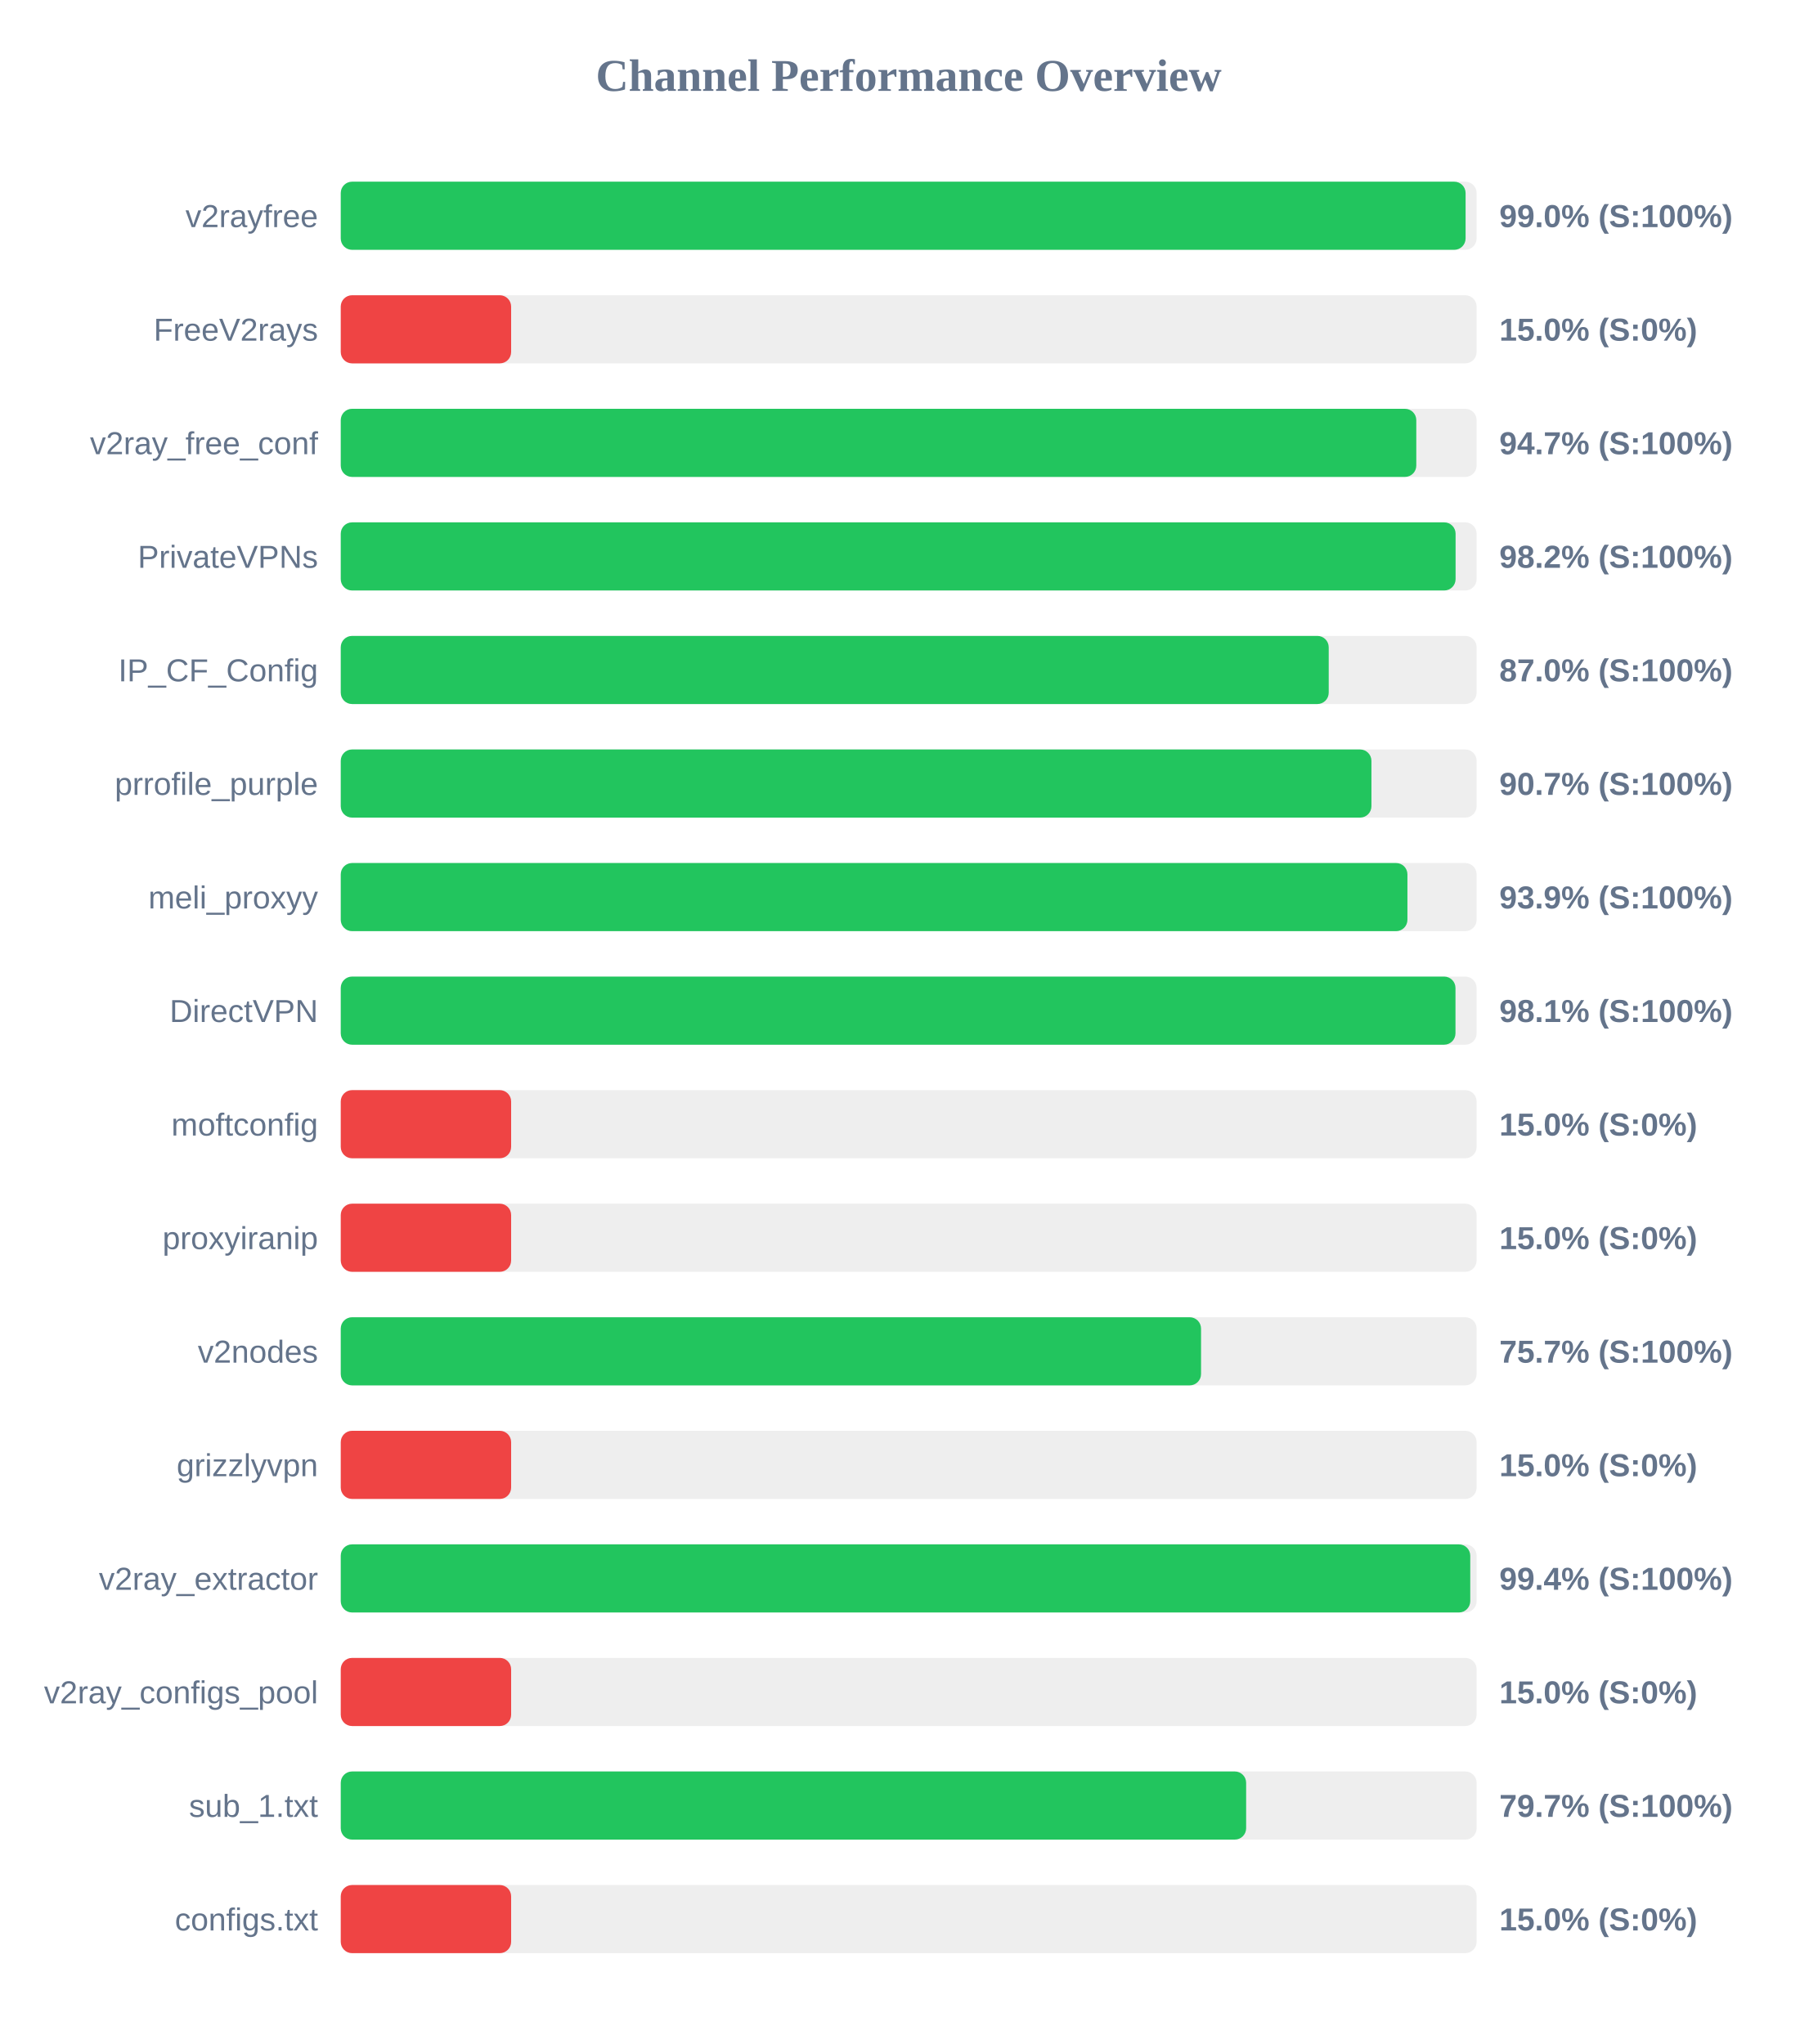
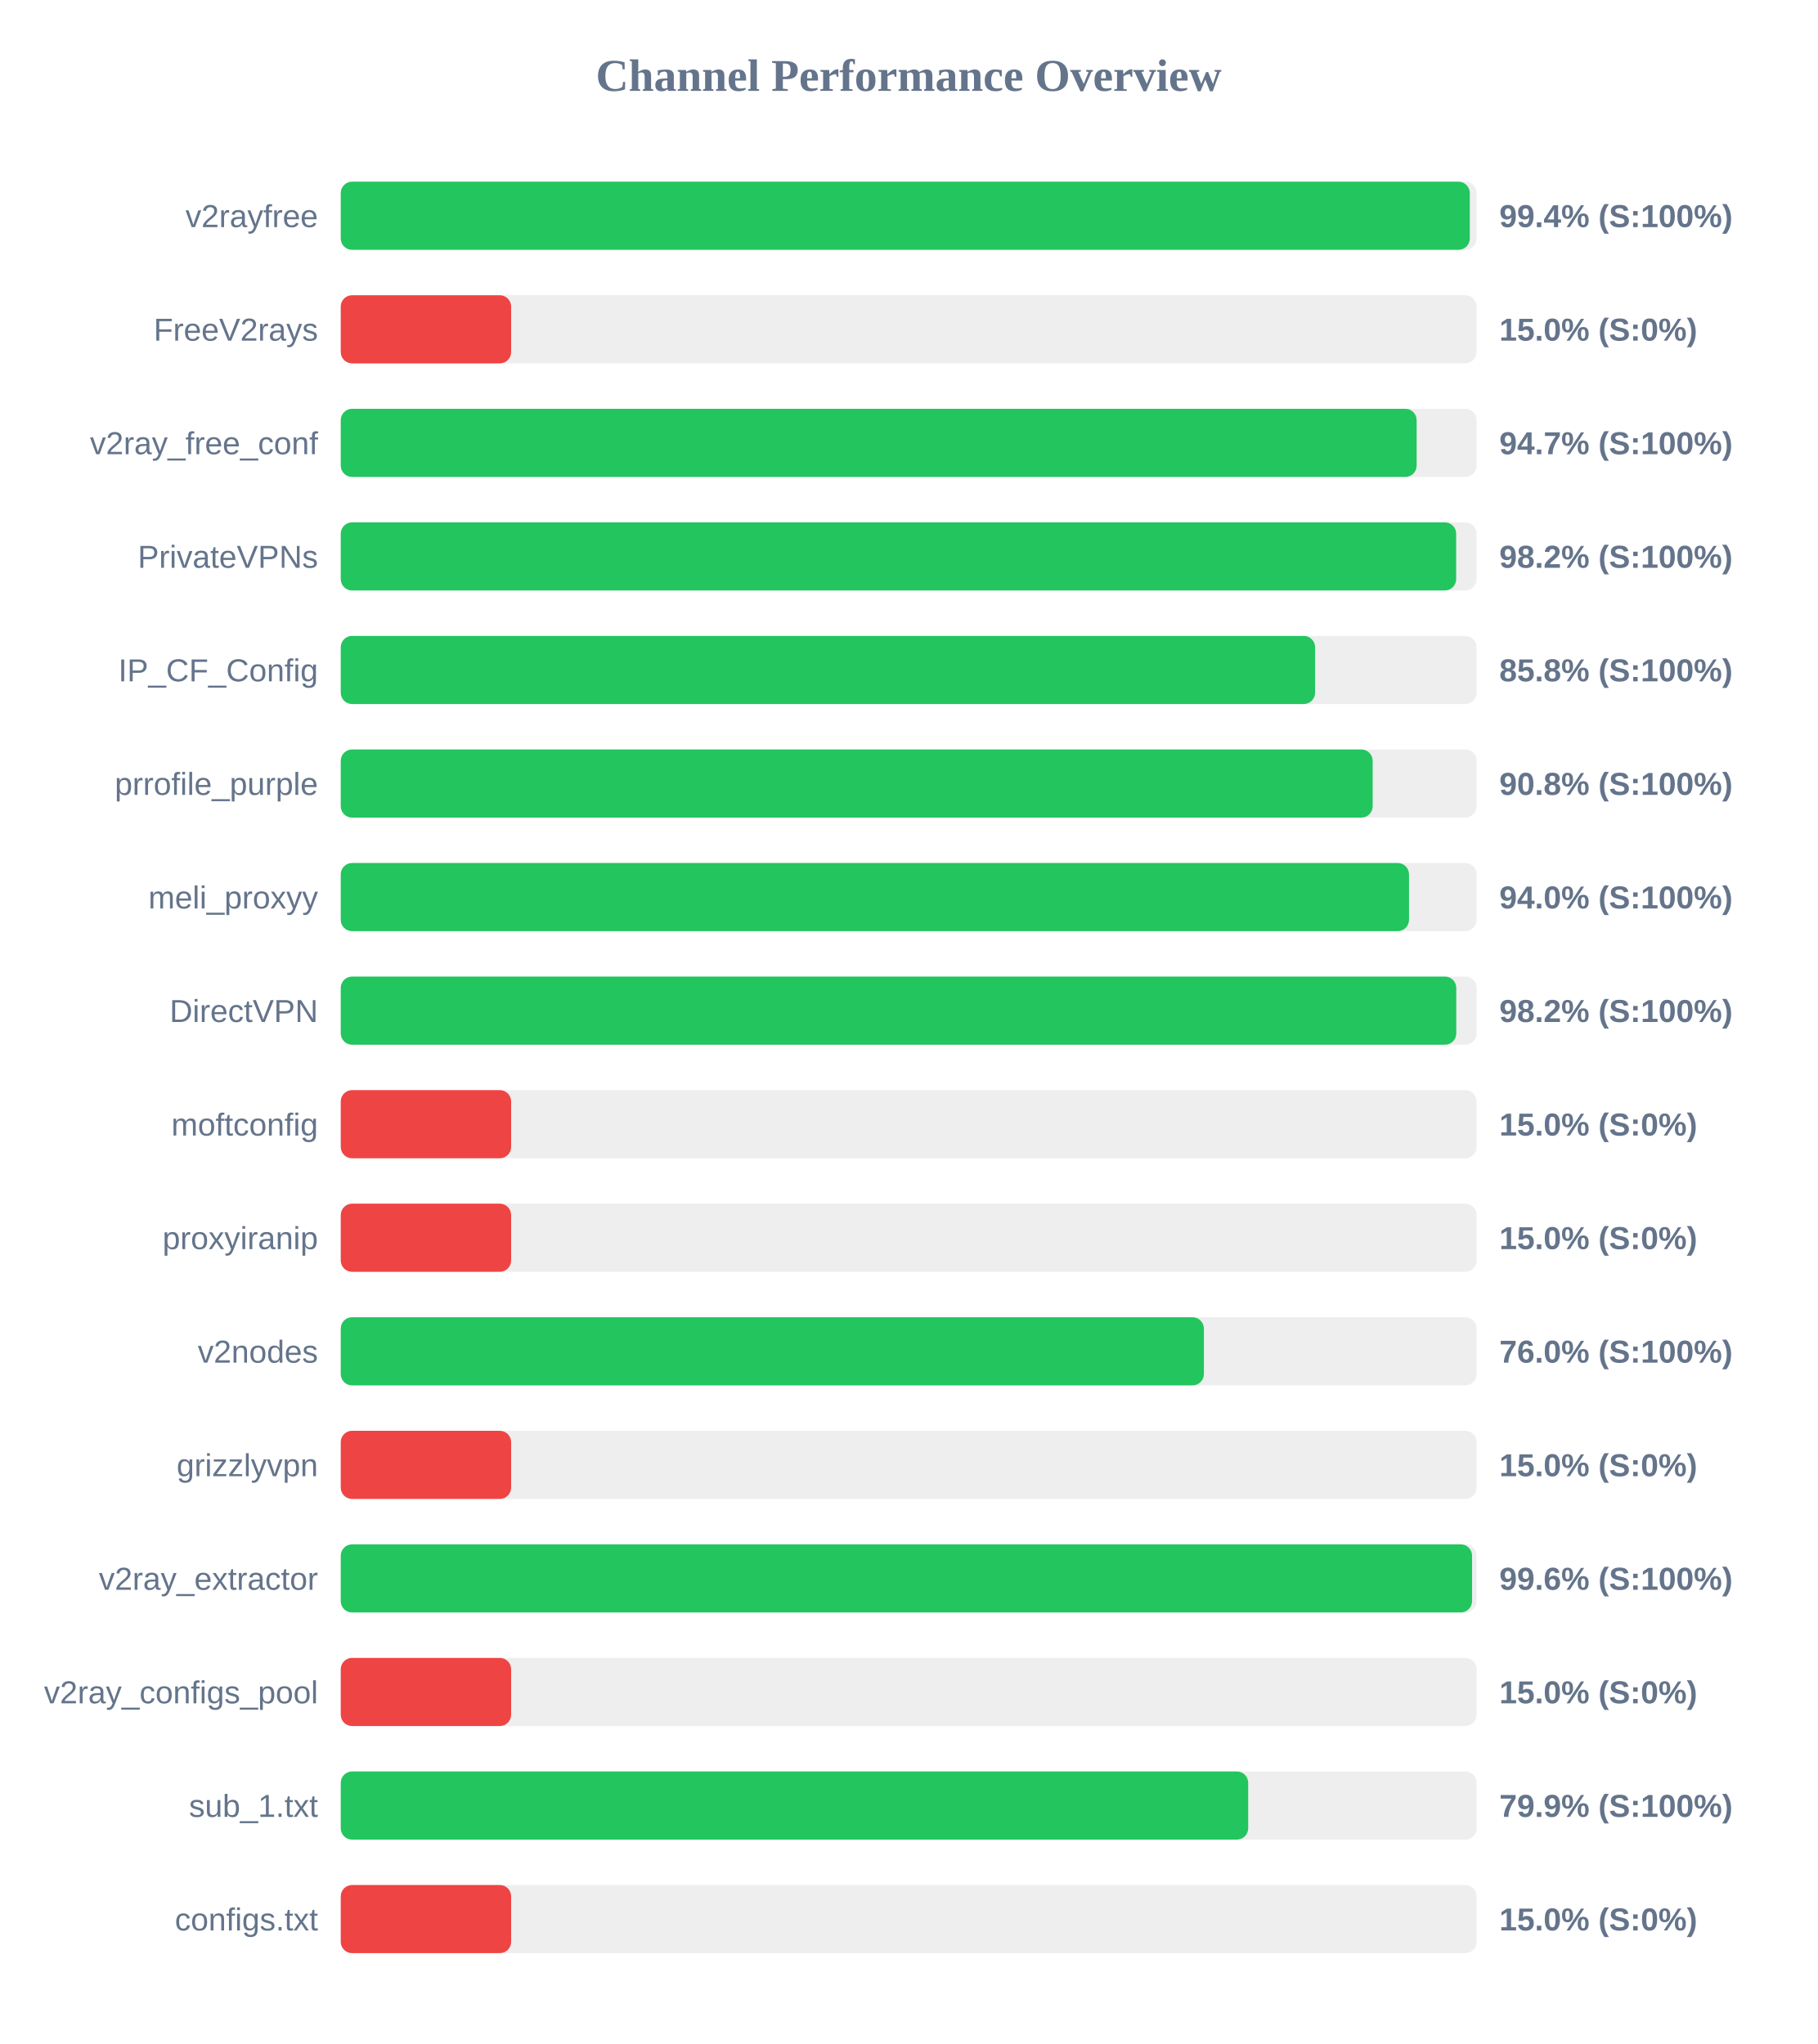
<svg xmlns="http://www.w3.org/2000/svg" width="800" height="900" version="1.1">
  <style>
        .row { font: 14px Arial; fill: #64748b; }
        .score { font: bold 14px Arial; fill: #64748b; }
    </style>
  <text x="400" y="40" text-anchor="middle" font-size="20px" font-weight="bold" fill="#64748b">Channel Performance Overview</text>
  <rect x="150" y="80" width="500" height="30" fill="#eee" rx="5" />
-   <rect x="150" y="80" width="495.15" height="30" fill="#22c55e" rx="5" />
+   <rect x="150" y="80" width="497.0" height="30" fill="#22c55e" rx="5" />
  <text x="140" y="100" text-anchor="end" class="row">v2rayfree</text>
-   <text x="660" y="100" text-anchor="start" class="score">99.0% (S:100%)</text>
+   <text x="660" y="100" text-anchor="start" class="score">99.4% (S:100%)</text>
  <rect x="150" y="130" width="500" height="30" fill="#eee" rx="5" />
  <rect x="150" y="130" width="75.0" height="30" fill="#ef4444" rx="5" />
  <text x="140" y="150" text-anchor="end" class="row">FreeV2rays</text>
  <text x="660" y="150" text-anchor="start" class="score">15.0% (S:0%)</text>
  <rect x="150" y="180" width="500" height="30" fill="#eee" rx="5" />
-   <rect x="150" y="180" width="473.45" height="30" fill="#22c55e" rx="5" />
+   <rect x="150" y="180" width="473.6" height="30" fill="#22c55e" rx="5" />
  <text x="140" y="200" text-anchor="end" class="row">v2ray_free_conf</text>
  <text x="660" y="200" text-anchor="start" class="score">94.7% (S:100%)</text>
  <rect x="150" y="230" width="500" height="30" fill="#eee" rx="5" />
-   <rect x="150" y="230" width="490.75" height="30" fill="#22c55e" rx="5" />
+   <rect x="150" y="230" width="491.0" height="30" fill="#22c55e" rx="5" />
  <text x="140" y="250" text-anchor="end" class="row">PrivateVPNs</text>
  <text x="660" y="250" text-anchor="start" class="score">98.2% (S:100%)</text>
  <rect x="150" y="280" width="500" height="30" fill="#eee" rx="5" />
-   <rect x="150" y="280" width="434.9" height="30" fill="#22c55e" rx="5" />
+   <rect x="150" y="280" width="428.9" height="30" fill="#22c55e" rx="5" />
  <text x="140" y="300" text-anchor="end" class="row">IP_CF_Config</text>
-   <text x="660" y="300" text-anchor="start" class="score">87.0% (S:100%)</text>
+   <text x="660" y="300" text-anchor="start" class="score">85.8% (S:100%)</text>
  <rect x="150" y="330" width="500" height="30" fill="#eee" rx="5" />
-   <rect x="150" y="330" width="453.7" height="30" fill="#22c55e" rx="5" />
+   <rect x="150" y="330" width="454.25" height="30" fill="#22c55e" rx="5" />
  <text x="140" y="350" text-anchor="end" class="row">prrofile_purple</text>
-   <text x="660" y="350" text-anchor="start" class="score">90.7% (S:100%)</text>
+   <text x="660" y="350" text-anchor="start" class="score">90.8% (S:100%)</text>
  <rect x="150" y="380" width="500" height="30" fill="#eee" rx="5" />
-   <rect x="150" y="380" width="469.55" height="30" fill="#22c55e" rx="5" />
+   <rect x="150" y="380" width="470.25" height="30" fill="#22c55e" rx="5" />
  <text x="140" y="400" text-anchor="end" class="row">meli_proxyy</text>
-   <text x="660" y="400" text-anchor="start" class="score">93.9% (S:100%)</text>
+   <text x="660" y="400" text-anchor="start" class="score">94.0% (S:100%)</text>
  <rect x="150" y="430" width="500" height="30" fill="#eee" rx="5" />
-   <rect x="150" y="430" width="490.7" height="30" fill="#22c55e" rx="5" />
+   <rect x="150" y="430" width="491.05" height="30" fill="#22c55e" rx="5" />
  <text x="140" y="450" text-anchor="end" class="row">DirectVPN</text>
-   <text x="660" y="450" text-anchor="start" class="score">98.1% (S:100%)</text>
+   <text x="660" y="450" text-anchor="start" class="score">98.2% (S:100%)</text>
  <rect x="150" y="480" width="500" height="30" fill="#eee" rx="5" />
  <rect x="150" y="480" width="75.0" height="30" fill="#ef4444" rx="5" />
  <text x="140" y="500" text-anchor="end" class="row">moftconfig</text>
  <text x="660" y="500" text-anchor="start" class="score">15.0% (S:0%)</text>
  <rect x="150" y="530" width="500" height="30" fill="#eee" rx="5" />
  <rect x="150" y="530" width="75.0" height="30" fill="#ef4444" rx="5" />
  <text x="140" y="550" text-anchor="end" class="row">proxyiranip</text>
  <text x="660" y="550" text-anchor="start" class="score">15.0% (S:0%)</text>
  <rect x="150" y="580" width="500" height="30" fill="#eee" rx="5" />
-   <rect x="150" y="580" width="378.7" height="30" fill="#22c55e" rx="5" />
+   <rect x="150" y="580" width="379.95" height="30" fill="#22c55e" rx="5" />
  <text x="140" y="600" text-anchor="end" class="row">v2nodes</text>
-   <text x="660" y="600" text-anchor="start" class="score">75.7% (S:100%)</text>
+   <text x="660" y="600" text-anchor="start" class="score">76.0% (S:100%)</text>
  <rect x="150" y="630" width="500" height="30" fill="#eee" rx="5" />
  <rect x="150" y="630" width="75.0" height="30" fill="#ef4444" rx="5" />
  <text x="140" y="650" text-anchor="end" class="row">grizzlyvpn</text>
  <text x="660" y="650" text-anchor="start" class="score">15.0% (S:0%)</text>
  <rect x="150" y="680" width="500" height="30" fill="#eee" rx="5" />
-   <rect x="150" y="680" width="497.2" height="30" fill="#22c55e" rx="5" />
+   <rect x="150" y="680" width="498.0" height="30" fill="#22c55e" rx="5" />
  <text x="140" y="700" text-anchor="end" class="row">v2ray_extractor</text>
-   <text x="660" y="700" text-anchor="start" class="score">99.4% (S:100%)</text>
+   <text x="660" y="700" text-anchor="start" class="score">99.6% (S:100%)</text>
  <rect x="150" y="730" width="500" height="30" fill="#eee" rx="5" />
  <rect x="150" y="730" width="75.0" height="30" fill="#ef4444" rx="5" />
  <text x="140" y="750" text-anchor="end" class="row">v2ray_configs_pool</text>
  <text x="660" y="750" text-anchor="start" class="score">15.0% (S:0%)</text>
  <rect x="150" y="780" width="500" height="30" fill="#eee" rx="5" />
-   <rect x="150" y="780" width="398.55" height="30" fill="#22c55e" rx="5" />
+   <rect x="150" y="780" width="399.45" height="30" fill="#22c55e" rx="5" />
  <text x="140" y="800" text-anchor="end" class="row">sub_1.txt</text>
-   <text x="660" y="800" text-anchor="start" class="score">79.7% (S:100%)</text>
+   <text x="660" y="800" text-anchor="start" class="score">79.9% (S:100%)</text>
  <rect x="150" y="830" width="500" height="30" fill="#eee" rx="5" />
  <rect x="150" y="830" width="75.0" height="30" fill="#ef4444" rx="5" />
  <text x="140" y="850" text-anchor="end" class="row">configs.txt</text>
  <text x="660" y="850" text-anchor="start" class="score">15.0% (S:0%)</text>
</svg>
